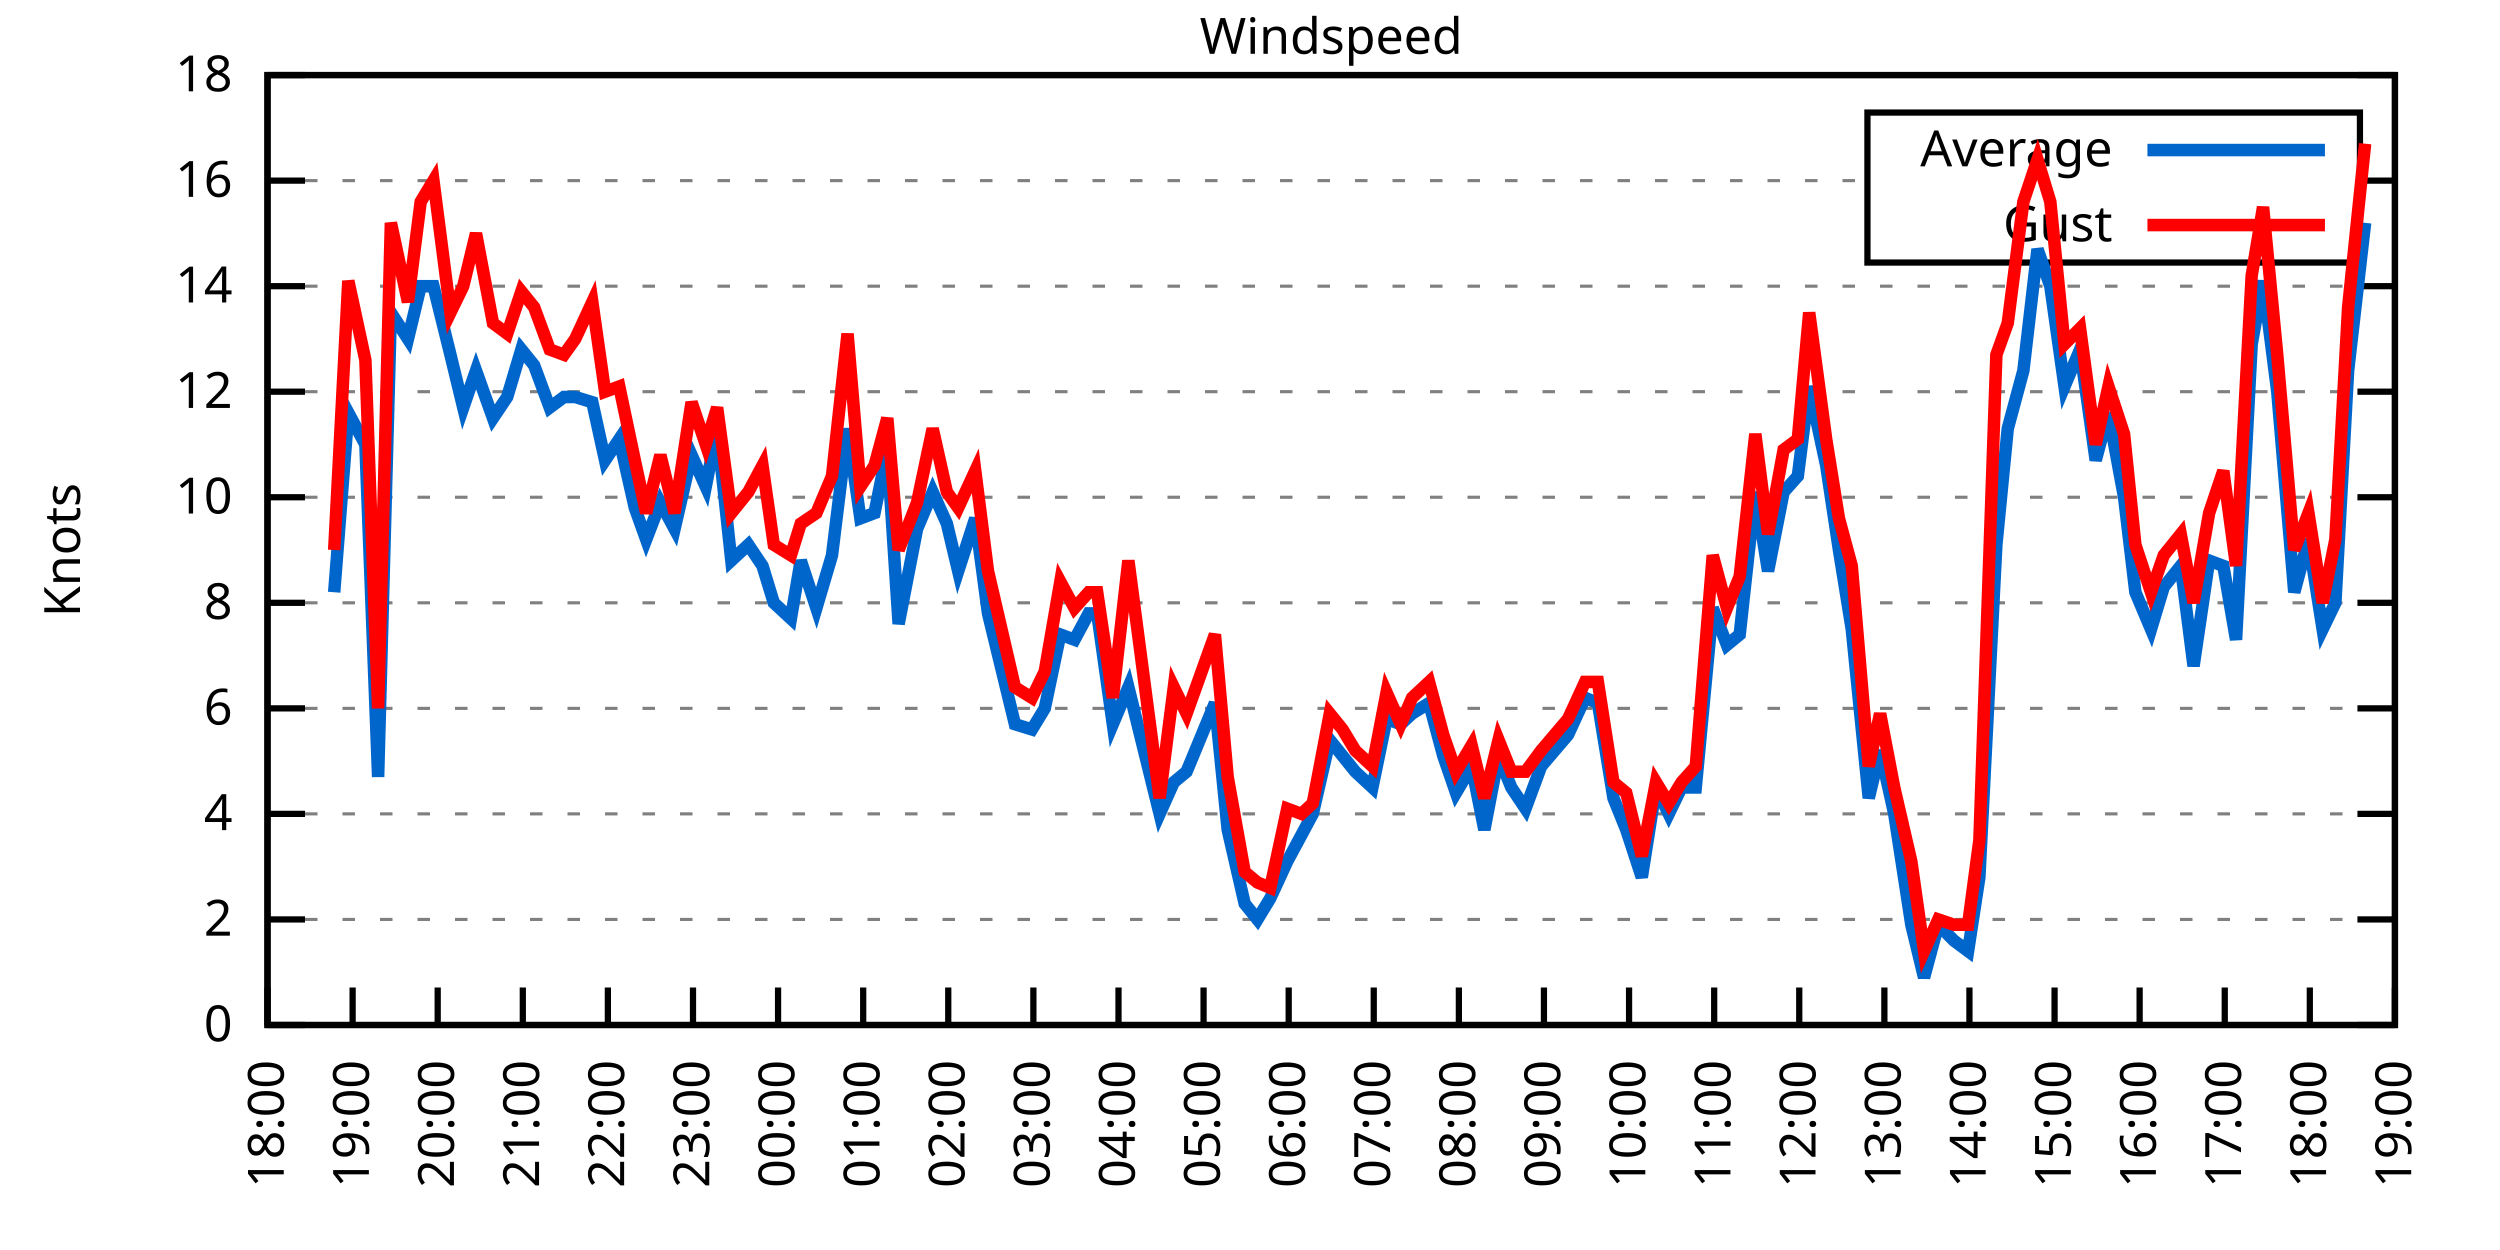
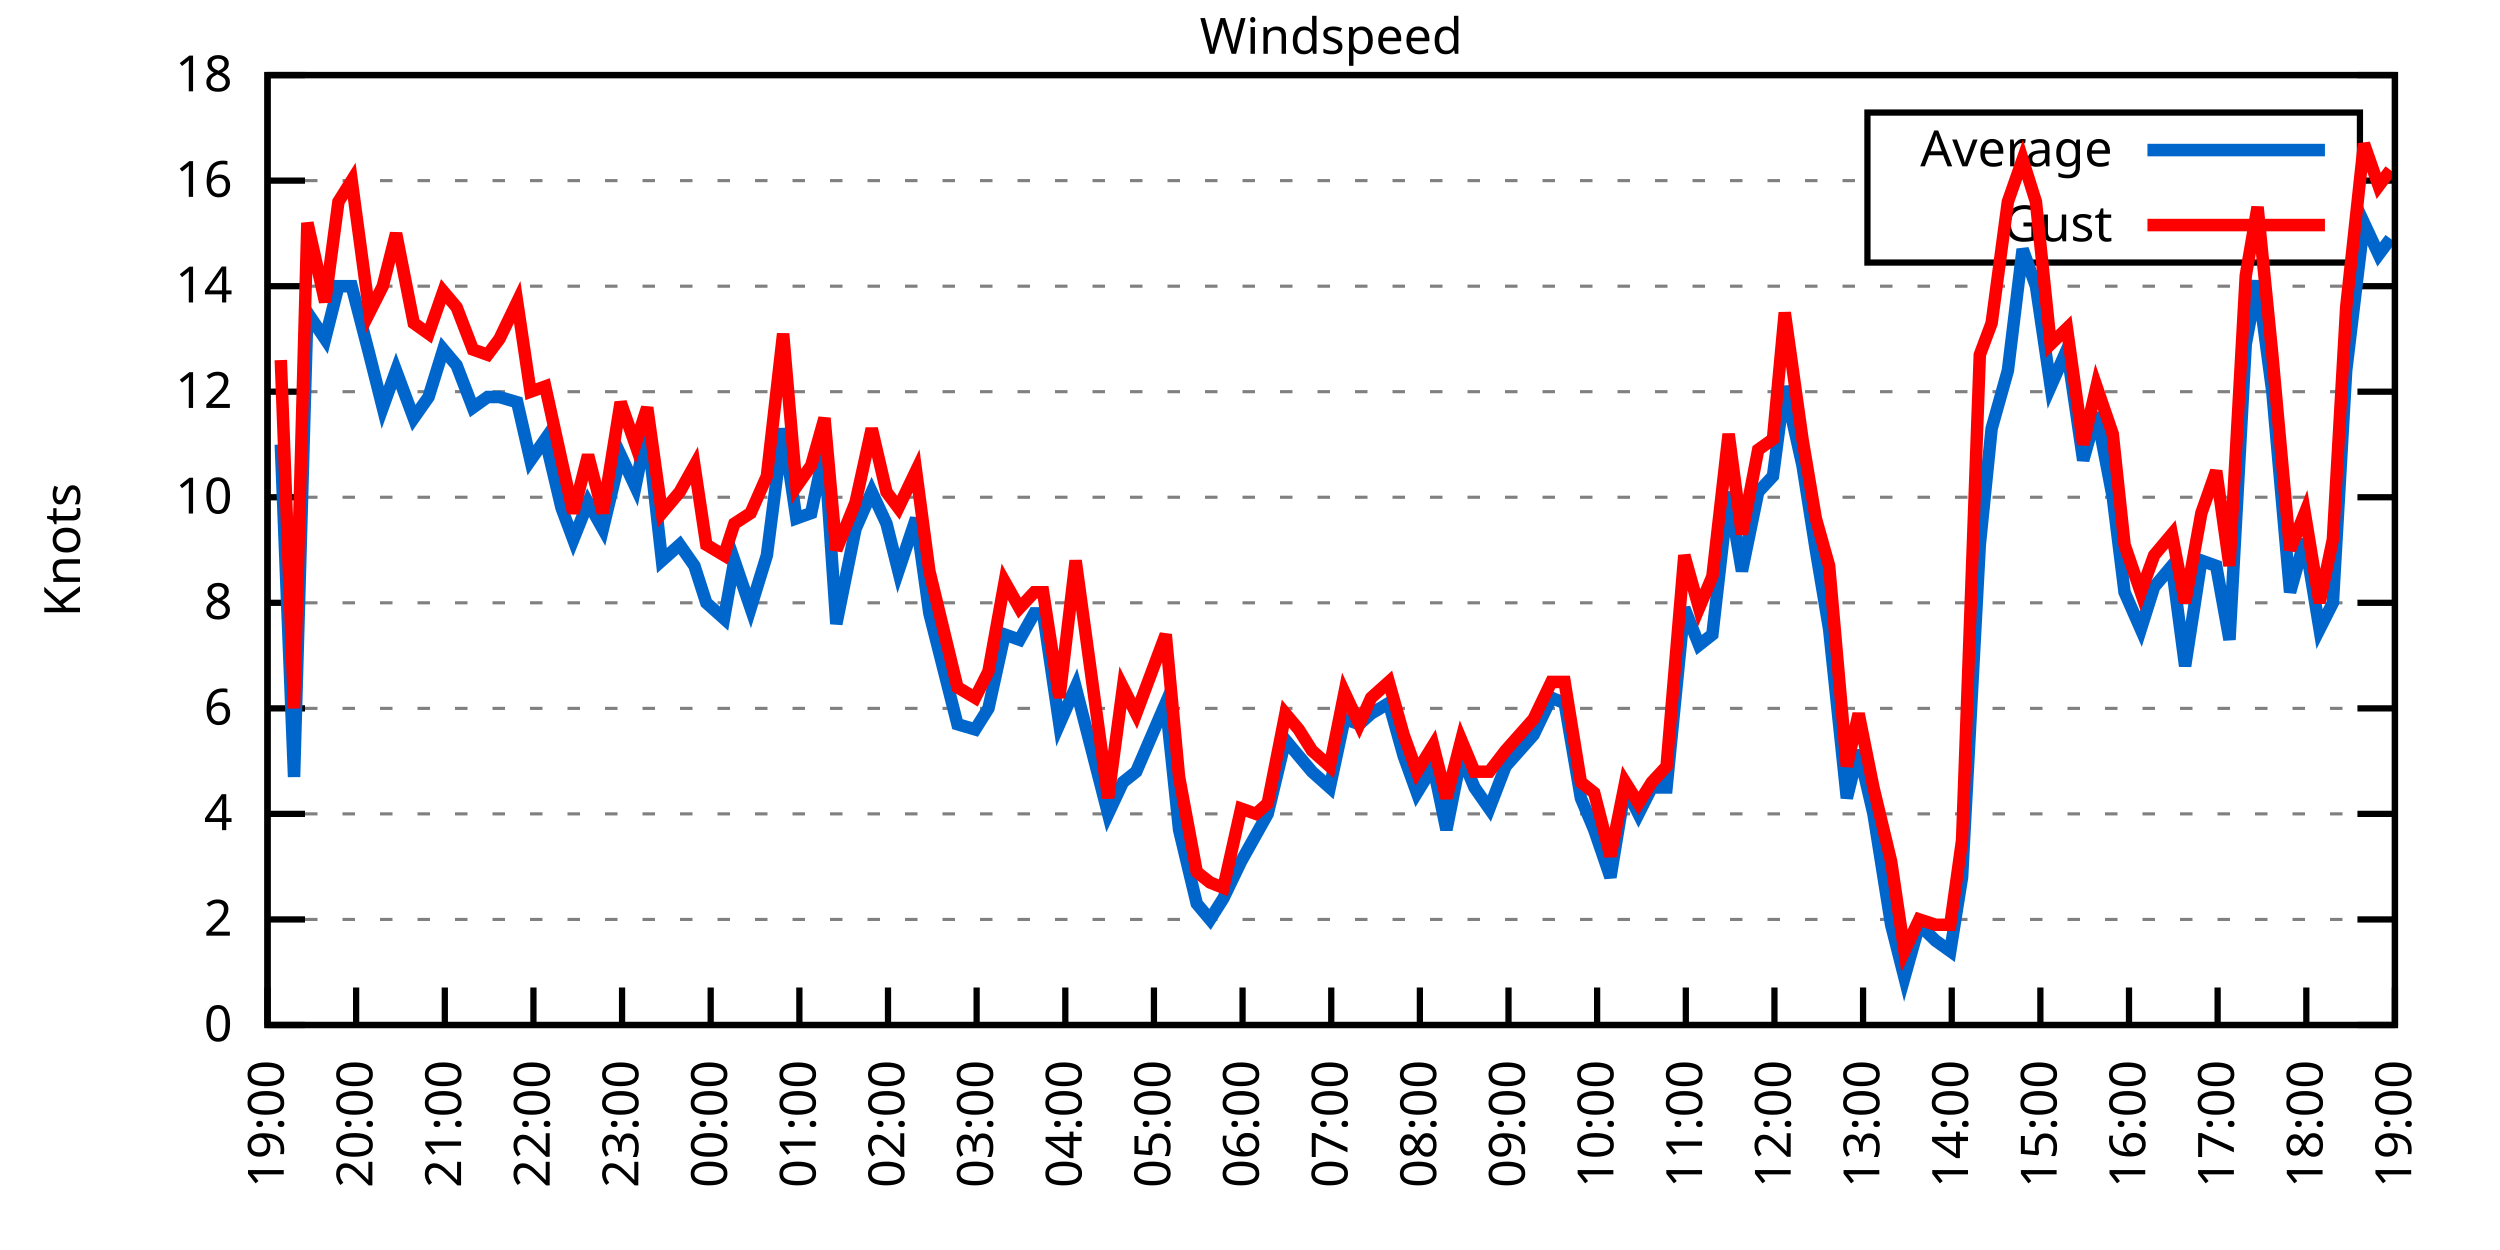
<svg xmlns="http://www.w3.org/2000/svg" xmlns:xlink="http://www.w3.org/1999/xlink" width="400" height="200" viewBox="0 0 400 200">
  <g id="gnuplot_canvas">
    <rect x="0" y="0" width="400" height="200" fill="none" />
    <defs>
      <circle id="gpDot" r="0.5" stroke-width="0.5" stroke="currentColor" />
      <path id="gpPt0" stroke-width="0.333" stroke="currentColor" d="M-1,0 h2 M0,-1 v2" />
      <path id="gpPt1" stroke-width="0.333" stroke="currentColor" d="M-1,-1 L1,1 M1,-1 L-1,1" />
      <path id="gpPt2" stroke-width="0.333" stroke="currentColor" d="M-1,0 L1,0 M0,-1 L0,1 M-1,-1 L1,1 M-1,1 L1,-1" />
      <rect id="gpPt3" stroke-width="0.333" stroke="currentColor" x="-1" y="-1" width="2" height="2" />
      <rect id="gpPt4" stroke-width="0.333" stroke="currentColor" fill="currentColor" x="-1" y="-1" width="2" height="2" />
      <circle id="gpPt5" stroke-width="0.333" stroke="currentColor" cx="0" cy="0" r="1" />
      <use xlink:href="#gpPt5" id="gpPt6" fill="currentColor" stroke="none" />
      <path id="gpPt7" stroke-width="0.333" stroke="currentColor" d="M0,-1.33 L-1.33,0.67 L1.33,0.67 z" />
      <use xlink:href="#gpPt7" id="gpPt8" fill="currentColor" stroke="none" />
      <use xlink:href="#gpPt7" id="gpPt9" stroke="currentColor" transform="rotate(180)" />
      <use xlink:href="#gpPt9" id="gpPt10" fill="currentColor" stroke="none" />
      <use xlink:href="#gpPt3" id="gpPt11" stroke="currentColor" transform="rotate(45)" />
      <use xlink:href="#gpPt11" id="gpPt12" fill="currentColor" stroke="none" />
      <path id="gpPt13" stroke-width="0.333" stroke="currentColor" d="M0,1.330 L1.265,0.411 L0.782,-1.067 L-0.782,-1.076 L-1.265,0.411 z" />
      <use xlink:href="#gpPt13" id="gpPt14" fill="currentColor" stroke="none" />
      <filter id="textbox" filterUnits="objectBoundingBox" x="0" y="0" height="1" width="1">
        <feFlood flood-color="white" flood-opacity="1" result="bgnd" />
        <feComposite in="SourceGraphic" in2="bgnd" operator="atop" />
      </filter>
      <filter id="greybox" filterUnits="objectBoundingBox" x="0" y="0" height="1" width="1">
        <feFlood flood-color="lightgrey" flood-opacity="1" result="grey" />
        <feComposite in="SourceGraphic" in2="grey" operator="atop" />
      </filter>
    </defs>
    <g fill="none" color="white" stroke="currentColor" stroke-width="1.00" stroke-linecap="butt" stroke-linejoin="miter">
</g>
    <g fill="none" color="black" stroke="currentColor" stroke-width="1.00" stroke-linecap="butt" stroke-linejoin="miter">
      <g stroke="none" shape-rendering="crispEdges">
        <polygon fill="rgb(255, 255, 255)" points="42.80,164.00 383.18,164.00 383.18,12.02 42.80,12.02 " />
      </g>
    </g>
    <g fill="none" color="black" stroke="currentColor" stroke-width="1.00" stroke-linecap="butt" stroke-linejoin="miter">
</g>
    <g fill="none" color="black" stroke="black" stroke-width="0.50" stroke-linecap="butt" stroke-linejoin="miter">
</g>
    <g fill="none" color="gray" stroke="currentColor" stroke-width="0.50" stroke-linecap="butt" stroke-linejoin="miter">
      <path stroke="gray" stroke-dasharray="2,4" class="gridline" d="M42.80,164.00 L383.19,164.00  " />
    </g>
    <g fill="none" color="gray" stroke="gray" stroke-width="1.00" stroke-linecap="butt" stroke-linejoin="miter">
</g>
    <g fill="none" color="black" stroke="currentColor" stroke-width="1.00" stroke-linecap="butt" stroke-linejoin="miter">
      <path stroke="black" d="M42.80,164.00 L48.80,164.00 M383.19,164.00 L377.19,164.00  " />
      <g transform="translate(37.20,166.60)" stroke="none" fill="black" font-family="Sans" font-size="8.00" text-anchor="end">
        <text>
          <tspan font-family="Sans"> 0</tspan>
        </text>
      </g>
    </g>
    <g fill="none" color="black" stroke="currentColor" stroke-width="1.00" stroke-linecap="butt" stroke-linejoin="miter">
</g>
    <g fill="none" color="black" stroke="black" stroke-width="0.50" stroke-linecap="butt" stroke-linejoin="miter">
</g>
    <g fill="none" color="gray" stroke="currentColor" stroke-width="0.50" stroke-linecap="butt" stroke-linejoin="miter">
      <path stroke="gray" stroke-dasharray="2,4" class="gridline" d="M42.80,147.11 L383.19,147.11  " />
    </g>
    <g fill="none" color="gray" stroke="gray" stroke-width="1.00" stroke-linecap="butt" stroke-linejoin="miter">
</g>
    <g fill="none" color="black" stroke="currentColor" stroke-width="1.00" stroke-linecap="butt" stroke-linejoin="miter">
      <path stroke="black" d="M42.80,147.11 L48.80,147.11 M383.19,147.11 L377.19,147.11  " />
      <g transform="translate(37.20,149.71)" stroke="none" fill="black" font-family="Sans" font-size="8.00" text-anchor="end">
        <text>
          <tspan font-family="Sans"> 2</tspan>
        </text>
      </g>
    </g>
    <g fill="none" color="black" stroke="currentColor" stroke-width="1.00" stroke-linecap="butt" stroke-linejoin="miter">
</g>
    <g fill="none" color="black" stroke="black" stroke-width="0.50" stroke-linecap="butt" stroke-linejoin="miter">
</g>
    <g fill="none" color="gray" stroke="currentColor" stroke-width="0.50" stroke-linecap="butt" stroke-linejoin="miter">
      <path stroke="gray" stroke-dasharray="2,4" class="gridline" d="M42.80,130.22 L383.19,130.22  " />
    </g>
    <g fill="none" color="gray" stroke="gray" stroke-width="1.00" stroke-linecap="butt" stroke-linejoin="miter">
</g>
    <g fill="none" color="black" stroke="currentColor" stroke-width="1.00" stroke-linecap="butt" stroke-linejoin="miter">
      <path stroke="black" d="M42.80,130.22 L48.80,130.22 M383.19,130.22 L377.19,130.22  " />
      <g transform="translate(37.20,132.82)" stroke="none" fill="black" font-family="Sans" font-size="8.00" text-anchor="end">
        <text>
          <tspan font-family="Sans"> 4</tspan>
        </text>
      </g>
    </g>
    <g fill="none" color="black" stroke="currentColor" stroke-width="1.00" stroke-linecap="butt" stroke-linejoin="miter">
</g>
    <g fill="none" color="black" stroke="black" stroke-width="0.50" stroke-linecap="butt" stroke-linejoin="miter">
</g>
    <g fill="none" color="gray" stroke="currentColor" stroke-width="0.50" stroke-linecap="butt" stroke-linejoin="miter">
      <path stroke="gray" stroke-dasharray="2,4" class="gridline" d="M42.80,113.34 L383.19,113.34  " />
    </g>
    <g fill="none" color="gray" stroke="gray" stroke-width="1.00" stroke-linecap="butt" stroke-linejoin="miter">
</g>
    <g fill="none" color="black" stroke="currentColor" stroke-width="1.00" stroke-linecap="butt" stroke-linejoin="miter">
      <path stroke="black" d="M42.80,113.34 L48.80,113.34 M383.19,113.34 L377.19,113.34  " />
      <g transform="translate(37.20,115.94)" stroke="none" fill="black" font-family="Sans" font-size="8.00" text-anchor="end">
        <text>
          <tspan font-family="Sans"> 6</tspan>
        </text>
      </g>
    </g>
    <g fill="none" color="black" stroke="currentColor" stroke-width="1.00" stroke-linecap="butt" stroke-linejoin="miter">
</g>
    <g fill="none" color="black" stroke="black" stroke-width="0.50" stroke-linecap="butt" stroke-linejoin="miter">
</g>
    <g fill="none" color="gray" stroke="currentColor" stroke-width="0.50" stroke-linecap="butt" stroke-linejoin="miter">
      <path stroke="gray" stroke-dasharray="2,4" class="gridline" d="M42.80,96.45 L383.19,96.45  " />
    </g>
    <g fill="none" color="gray" stroke="gray" stroke-width="1.00" stroke-linecap="butt" stroke-linejoin="miter">
</g>
    <g fill="none" color="black" stroke="currentColor" stroke-width="1.00" stroke-linecap="butt" stroke-linejoin="miter">
      <path stroke="black" d="M42.80,96.45 L48.80,96.45 M383.19,96.45 L377.19,96.45  " />
      <g transform="translate(37.20,99.05)" stroke="none" fill="black" font-family="Sans" font-size="8.00" text-anchor="end">
        <text>
          <tspan font-family="Sans"> 8</tspan>
        </text>
      </g>
    </g>
    <g fill="none" color="black" stroke="currentColor" stroke-width="1.00" stroke-linecap="butt" stroke-linejoin="miter">
</g>
    <g fill="none" color="black" stroke="black" stroke-width="0.50" stroke-linecap="butt" stroke-linejoin="miter">
</g>
    <g fill="none" color="gray" stroke="currentColor" stroke-width="0.50" stroke-linecap="butt" stroke-linejoin="miter">
      <path stroke="gray" stroke-dasharray="2,4" class="gridline" d="M42.80,79.56 L383.19,79.56  " />
    </g>
    <g fill="none" color="gray" stroke="gray" stroke-width="1.00" stroke-linecap="butt" stroke-linejoin="miter">
</g>
    <g fill="none" color="black" stroke="currentColor" stroke-width="1.00" stroke-linecap="butt" stroke-linejoin="miter">
      <path stroke="black" d="M42.80,79.56 L48.80,79.56 M383.19,79.56 L377.19,79.56  " />
      <g transform="translate(37.20,82.16)" stroke="none" fill="black" font-family="Sans" font-size="8.00" text-anchor="end">
        <text>
          <tspan font-family="Sans"> 10</tspan>
        </text>
      </g>
    </g>
    <g fill="none" color="black" stroke="currentColor" stroke-width="1.00" stroke-linecap="butt" stroke-linejoin="miter">
</g>
    <g fill="none" color="black" stroke="black" stroke-width="0.50" stroke-linecap="butt" stroke-linejoin="miter">
</g>
    <g fill="none" color="gray" stroke="currentColor" stroke-width="0.50" stroke-linecap="butt" stroke-linejoin="miter">
      <path stroke="gray" stroke-dasharray="2,4" class="gridline" d="M42.80,62.67 L383.19,62.67  " />
    </g>
    <g fill="none" color="gray" stroke="gray" stroke-width="1.00" stroke-linecap="butt" stroke-linejoin="miter">
</g>
    <g fill="none" color="black" stroke="currentColor" stroke-width="1.00" stroke-linecap="butt" stroke-linejoin="miter">
      <path stroke="black" d="M42.80,62.67 L48.80,62.67 M383.19,62.67 L377.19,62.67  " />
      <g transform="translate(37.20,65.27)" stroke="none" fill="black" font-family="Sans" font-size="8.00" text-anchor="end">
        <text>
          <tspan font-family="Sans"> 12</tspan>
        </text>
      </g>
    </g>
    <g fill="none" color="black" stroke="currentColor" stroke-width="1.00" stroke-linecap="butt" stroke-linejoin="miter">
</g>
    <g fill="none" color="black" stroke="black" stroke-width="0.50" stroke-linecap="butt" stroke-linejoin="miter">
</g>
    <g fill="none" color="gray" stroke="currentColor" stroke-width="0.50" stroke-linecap="butt" stroke-linejoin="miter">
      <path stroke="gray" stroke-dasharray="2,4" class="gridline" d="M42.80,45.79 L383.19,45.79  " />
    </g>
    <g fill="none" color="gray" stroke="gray" stroke-width="1.00" stroke-linecap="butt" stroke-linejoin="miter">
</g>
    <g fill="none" color="black" stroke="currentColor" stroke-width="1.00" stroke-linecap="butt" stroke-linejoin="miter">
      <path stroke="black" d="M42.80,45.79 L48.80,45.79 M383.19,45.79 L377.19,45.79  " />
      <g transform="translate(37.20,48.39)" stroke="none" fill="black" font-family="Sans" font-size="8.00" text-anchor="end">
        <text>
          <tspan font-family="Sans"> 14</tspan>
        </text>
      </g>
    </g>
    <g fill="none" color="black" stroke="currentColor" stroke-width="1.00" stroke-linecap="butt" stroke-linejoin="miter">
</g>
    <g fill="none" color="black" stroke="black" stroke-width="0.50" stroke-linecap="butt" stroke-linejoin="miter">
</g>
    <g fill="none" color="gray" stroke="currentColor" stroke-width="0.50" stroke-linecap="butt" stroke-linejoin="miter">
      <path stroke="gray" stroke-dasharray="2,4" class="gridline" d="M42.80,28.90 L298.79,28.90 M377.59,28.90 L383.19,28.90  " />
    </g>
    <g fill="none" color="gray" stroke="gray" stroke-width="1.00" stroke-linecap="butt" stroke-linejoin="miter">
</g>
    <g fill="none" color="black" stroke="currentColor" stroke-width="1.00" stroke-linecap="butt" stroke-linejoin="miter">
      <path stroke="black" d="M42.80,28.90 L48.80,28.90 M383.19,28.90 L377.19,28.90  " />
      <g transform="translate(37.20,31.50)" stroke="none" fill="black" font-family="Sans" font-size="8.00" text-anchor="end">
        <text>
          <tspan font-family="Sans"> 16</tspan>
        </text>
      </g>
    </g>
    <g fill="none" color="black" stroke="currentColor" stroke-width="1.00" stroke-linecap="butt" stroke-linejoin="miter">
</g>
    <g fill="none" color="black" stroke="black" stroke-width="0.50" stroke-linecap="butt" stroke-linejoin="miter">
</g>
    <g fill="none" color="gray" stroke="currentColor" stroke-width="0.50" stroke-linecap="butt" stroke-linejoin="miter">
      <path stroke="gray" stroke-dasharray="2,4" class="gridline" d="M42.80,12.01 L383.19,12.01  " />
    </g>
    <g fill="none" color="gray" stroke="gray" stroke-width="1.00" stroke-linecap="butt" stroke-linejoin="miter">
</g>
    <g fill="none" color="black" stroke="currentColor" stroke-width="1.00" stroke-linecap="butt" stroke-linejoin="miter">
      <path stroke="black" d="M42.80,12.01 L48.80,12.01 M383.19,12.01 L377.19,12.01  " />
      <g transform="translate(37.20,14.61)" stroke="none" fill="black" font-family="Sans" font-size="8.00" text-anchor="end">
        <text>
          <tspan font-family="Sans"> 18</tspan>
        </text>
      </g>
    </g>
    <g fill="none" color="black" stroke="currentColor" stroke-width="1.00" stroke-linecap="butt" stroke-linejoin="miter">
      <path stroke="black" d="M42.80,164.00 L42.80,158.00  " />
      <g transform="translate(45.40,169.60) rotate(270.00)" stroke="none" fill="black" font-family="Sans" font-size="8.00" text-anchor="end">
        <text>
-           <tspan font-family="Sans">18:00</tspan>
-         </text>
-       </g>
-     </g>
-     <g fill="none" color="black" stroke="currentColor" stroke-width="1.00" stroke-linecap="butt" stroke-linejoin="miter">
-       <path stroke="black" d="M56.42,164.00 L56.42,158.00  " />
-       <g transform="translate(59.02,169.60) rotate(270.00)" stroke="none" fill="black" font-family="Sans" font-size="8.00" text-anchor="end">
-         <text>
          <tspan font-family="Sans">19:00</tspan>
        </text>
      </g>
    </g>
    <g fill="none" color="black" stroke="currentColor" stroke-width="1.00" stroke-linecap="butt" stroke-linejoin="miter">
-       <path stroke="black" d="M70.03,164.00 L70.03,158.00  " />
-       <g transform="translate(72.63,169.60) rotate(270.00)" stroke="none" fill="black" font-family="Sans" font-size="8.00" text-anchor="end">
+       <path stroke="black" d="M56.98,164.00 L56.98,158.00  " />
+       <g transform="translate(59.58,169.60) rotate(270.00)" stroke="none" fill="black" font-family="Sans" font-size="8.00" text-anchor="end">
        <text>
          <tspan font-family="Sans">20:00</tspan>
        </text>
      </g>
    </g>
    <g fill="none" color="black" stroke="currentColor" stroke-width="1.00" stroke-linecap="butt" stroke-linejoin="miter">
-       <path stroke="black" d="M83.65,164.00 L83.65,158.00  " />
-       <g transform="translate(86.25,169.60) rotate(270.00)" stroke="none" fill="black" font-family="Sans" font-size="8.00" text-anchor="end">
+       <path stroke="black" d="M71.17,164.00 L71.17,158.00  " />
+       <g transform="translate(73.77,169.60) rotate(270.00)" stroke="none" fill="black" font-family="Sans" font-size="8.00" text-anchor="end">
        <text>
          <tspan font-family="Sans">21:00</tspan>
        </text>
      </g>
    </g>
    <g fill="none" color="black" stroke="currentColor" stroke-width="1.00" stroke-linecap="butt" stroke-linejoin="miter">
-       <path stroke="black" d="M97.26,164.00 L97.26,158.00  " />
-       <g transform="translate(99.86,169.60) rotate(270.00)" stroke="none" fill="black" font-family="Sans" font-size="8.00" text-anchor="end">
+       <path stroke="black" d="M85.35,164.00 L85.35,158.00  " />
+       <g transform="translate(87.95,169.60) rotate(270.00)" stroke="none" fill="black" font-family="Sans" font-size="8.00" text-anchor="end">
        <text>
          <tspan font-family="Sans">22:00</tspan>
        </text>
      </g>
    </g>
    <g fill="none" color="black" stroke="currentColor" stroke-width="1.00" stroke-linecap="butt" stroke-linejoin="miter">
-       <path stroke="black" d="M110.88,164.00 L110.88,158.00  " />
-       <g transform="translate(113.48,169.60) rotate(270.00)" stroke="none" fill="black" font-family="Sans" font-size="8.00" text-anchor="end">
+       <path stroke="black" d="M99.53,164.00 L99.53,158.00  " />
+       <g transform="translate(102.13,169.60) rotate(270.00)" stroke="none" fill="black" font-family="Sans" font-size="8.00" text-anchor="end">
        <text>
          <tspan font-family="Sans">23:00</tspan>
        </text>
      </g>
    </g>
    <g fill="none" color="black" stroke="currentColor" stroke-width="1.00" stroke-linecap="butt" stroke-linejoin="miter">
-       <path stroke="black" d="M124.49,164.00 L124.49,158.00  " />
-       <g transform="translate(127.09,169.60) rotate(270.00)" stroke="none" fill="black" font-family="Sans" font-size="8.00" text-anchor="end">
+       <path stroke="black" d="M113.71,164.00 L113.71,158.00  " />
+       <g transform="translate(116.31,169.60) rotate(270.00)" stroke="none" fill="black" font-family="Sans" font-size="8.00" text-anchor="end">
        <text>
          <tspan font-family="Sans">00:00</tspan>
        </text>
      </g>
    </g>
    <g fill="none" color="black" stroke="currentColor" stroke-width="1.00" stroke-linecap="butt" stroke-linejoin="miter">
-       <path stroke="black" d="M138.11,164.00 L138.11,158.00  " />
-       <g transform="translate(140.71,169.60) rotate(270.00)" stroke="none" fill="black" font-family="Sans" font-size="8.00" text-anchor="end">
+       <path stroke="black" d="M127.90,164.00 L127.90,158.00  " />
+       <g transform="translate(130.50,169.60) rotate(270.00)" stroke="none" fill="black" font-family="Sans" font-size="8.00" text-anchor="end">
        <text>
          <tspan font-family="Sans">01:00</tspan>
        </text>
      </g>
    </g>
    <g fill="none" color="black" stroke="currentColor" stroke-width="1.00" stroke-linecap="butt" stroke-linejoin="miter">
-       <path stroke="black" d="M151.72,164.00 L151.72,158.00  " />
-       <g transform="translate(154.32,169.60) rotate(270.00)" stroke="none" fill="black" font-family="Sans" font-size="8.00" text-anchor="end">
+       <path stroke="black" d="M142.08,164.00 L142.08,158.00  " />
+       <g transform="translate(144.68,169.60) rotate(270.00)" stroke="none" fill="black" font-family="Sans" font-size="8.00" text-anchor="end">
        <text>
          <tspan font-family="Sans">02:00</tspan>
        </text>
      </g>
    </g>
    <g fill="none" color="black" stroke="currentColor" stroke-width="1.00" stroke-linecap="butt" stroke-linejoin="miter">
-       <path stroke="black" d="M165.34,164.00 L165.34,158.00  " />
-       <g transform="translate(167.94,169.60) rotate(270.00)" stroke="none" fill="black" font-family="Sans" font-size="8.00" text-anchor="end">
+       <path stroke="black" d="M156.26,164.00 L156.26,158.00  " />
+       <g transform="translate(158.86,169.60) rotate(270.00)" stroke="none" fill="black" font-family="Sans" font-size="8.00" text-anchor="end">
        <text>
          <tspan font-family="Sans">03:00</tspan>
        </text>
      </g>
    </g>
    <g fill="none" color="black" stroke="currentColor" stroke-width="1.00" stroke-linecap="butt" stroke-linejoin="miter">
-       <path stroke="black" d="M178.96,164.00 L178.96,158.00  " />
-       <g transform="translate(181.56,169.60) rotate(270.00)" stroke="none" fill="black" font-family="Sans" font-size="8.00" text-anchor="end">
+       <path stroke="black" d="M170.45,164.00 L170.45,158.00  " />
+       <g transform="translate(173.05,169.60) rotate(270.00)" stroke="none" fill="black" font-family="Sans" font-size="8.00" text-anchor="end">
        <text>
          <tspan font-family="Sans">04:00</tspan>
        </text>
      </g>
    </g>
    <g fill="none" color="black" stroke="currentColor" stroke-width="1.00" stroke-linecap="butt" stroke-linejoin="miter">
-       <path stroke="black" d="M192.57,164.00 L192.57,158.00  " />
-       <g transform="translate(195.17,169.60) rotate(270.00)" stroke="none" fill="black" font-family="Sans" font-size="8.00" text-anchor="end">
+       <path stroke="black" d="M184.63,164.00 L184.63,158.00  " />
+       <g transform="translate(187.23,169.60) rotate(270.00)" stroke="none" fill="black" font-family="Sans" font-size="8.00" text-anchor="end">
        <text>
          <tspan font-family="Sans">05:00</tspan>
        </text>
      </g>
    </g>
    <g fill="none" color="black" stroke="currentColor" stroke-width="1.00" stroke-linecap="butt" stroke-linejoin="miter">
-       <path stroke="black" d="M206.19,164.00 L206.19,158.00  " />
-       <g transform="translate(208.79,169.60) rotate(270.00)" stroke="none" fill="black" font-family="Sans" font-size="8.00" text-anchor="end">
+       <path stroke="black" d="M198.81,164.00 L198.81,158.00  " />
+       <g transform="translate(201.41,169.60) rotate(270.00)" stroke="none" fill="black" font-family="Sans" font-size="8.00" text-anchor="end">
        <text>
          <tspan font-family="Sans">06:00</tspan>
        </text>
      </g>
    </g>
    <g fill="none" color="black" stroke="currentColor" stroke-width="1.00" stroke-linecap="butt" stroke-linejoin="miter">
-       <path stroke="black" d="M219.80,164.00 L219.80,158.00  " />
-       <g transform="translate(222.40,169.60) rotate(270.00)" stroke="none" fill="black" font-family="Sans" font-size="8.00" text-anchor="end">
+       <path stroke="black" d="M213.00,164.00 L213.00,158.00  " />
+       <g transform="translate(215.60,169.60) rotate(270.00)" stroke="none" fill="black" font-family="Sans" font-size="8.00" text-anchor="end">
        <text>
          <tspan font-family="Sans">07:00</tspan>
        </text>
      </g>
    </g>
    <g fill="none" color="black" stroke="currentColor" stroke-width="1.00" stroke-linecap="butt" stroke-linejoin="miter">
-       <path stroke="black" d="M233.42,164.00 L233.42,158.00  " />
-       <g transform="translate(236.02,169.60) rotate(270.00)" stroke="none" fill="black" font-family="Sans" font-size="8.00" text-anchor="end">
+       <path stroke="black" d="M227.18,164.00 L227.18,158.00  " />
+       <g transform="translate(229.78,169.60) rotate(270.00)" stroke="none" fill="black" font-family="Sans" font-size="8.00" text-anchor="end">
        <text>
          <tspan font-family="Sans">08:00</tspan>
        </text>
      </g>
    </g>
    <g fill="none" color="black" stroke="currentColor" stroke-width="1.00" stroke-linecap="butt" stroke-linejoin="miter">
-       <path stroke="black" d="M247.03,164.00 L247.03,158.00  " />
-       <g transform="translate(249.63,169.60) rotate(270.00)" stroke="none" fill="black" font-family="Sans" font-size="8.00" text-anchor="end">
+       <path stroke="black" d="M241.36,164.00 L241.36,158.00  " />
+       <g transform="translate(243.96,169.60) rotate(270.00)" stroke="none" fill="black" font-family="Sans" font-size="8.00" text-anchor="end">
        <text>
          <tspan font-family="Sans">09:00</tspan>
        </text>
      </g>
    </g>
    <g fill="none" color="black" stroke="currentColor" stroke-width="1.00" stroke-linecap="butt" stroke-linejoin="miter">
-       <path stroke="black" d="M260.65,164.00 L260.65,158.00  " />
-       <g transform="translate(263.25,169.60) rotate(270.00)" stroke="none" fill="black" font-family="Sans" font-size="8.00" text-anchor="end">
+       <path stroke="black" d="M255.54,164.00 L255.54,158.00  " />
+       <g transform="translate(258.14,169.60) rotate(270.00)" stroke="none" fill="black" font-family="Sans" font-size="8.00" text-anchor="end">
        <text>
          <tspan font-family="Sans">10:00</tspan>
        </text>
      </g>
    </g>
    <g fill="none" color="black" stroke="currentColor" stroke-width="1.00" stroke-linecap="butt" stroke-linejoin="miter">
-       <path stroke="black" d="M274.27,164.00 L274.27,158.00  " />
-       <g transform="translate(276.87,169.60) rotate(270.00)" stroke="none" fill="black" font-family="Sans" font-size="8.00" text-anchor="end">
+       <path stroke="black" d="M269.73,164.00 L269.73,158.00  " />
+       <g transform="translate(272.33,169.60) rotate(270.00)" stroke="none" fill="black" font-family="Sans" font-size="8.00" text-anchor="end">
        <text>
          <tspan font-family="Sans">11:00</tspan>
        </text>
      </g>
    </g>
    <g fill="none" color="black" stroke="currentColor" stroke-width="1.00" stroke-linecap="butt" stroke-linejoin="miter">
-       <path stroke="black" d="M287.88,164.00 L287.88,158.00  " />
-       <g transform="translate(290.48,169.60) rotate(270.00)" stroke="none" fill="black" font-family="Sans" font-size="8.00" text-anchor="end">
+       <path stroke="black" d="M283.91,164.00 L283.91,158.00  " />
+       <g transform="translate(286.51,169.60) rotate(270.00)" stroke="none" fill="black" font-family="Sans" font-size="8.00" text-anchor="end">
        <text>
          <tspan font-family="Sans">12:00</tspan>
        </text>
      </g>
    </g>
    <g fill="none" color="black" stroke="currentColor" stroke-width="1.00" stroke-linecap="butt" stroke-linejoin="miter">
-       <path stroke="black" d="M301.50,164.00 L301.50,158.00  " />
-       <g transform="translate(304.10,169.60) rotate(270.00)" stroke="none" fill="black" font-family="Sans" font-size="8.00" text-anchor="end">
+       <path stroke="black" d="M298.09,164.00 L298.09,158.00  " />
+       <g transform="translate(300.69,169.60) rotate(270.00)" stroke="none" fill="black" font-family="Sans" font-size="8.00" text-anchor="end">
        <text>
          <tspan font-family="Sans">13:00</tspan>
        </text>
      </g>
    </g>
    <g fill="none" color="black" stroke="currentColor" stroke-width="1.00" stroke-linecap="butt" stroke-linejoin="miter">
-       <path stroke="black" d="M315.11,164.00 L315.11,158.00  " />
-       <g transform="translate(317.71,169.60) rotate(270.00)" stroke="none" fill="black" font-family="Sans" font-size="8.00" text-anchor="end">
+       <path stroke="black" d="M312.28,164.00 L312.28,158.00  " />
+       <g transform="translate(314.88,169.60) rotate(270.00)" stroke="none" fill="black" font-family="Sans" font-size="8.00" text-anchor="end">
        <text>
          <tspan font-family="Sans">14:00</tspan>
        </text>
      </g>
    </g>
    <g fill="none" color="black" stroke="currentColor" stroke-width="1.00" stroke-linecap="butt" stroke-linejoin="miter">
-       <path stroke="black" d="M328.73,164.00 L328.73,158.00  " />
-       <g transform="translate(331.33,169.60) rotate(270.00)" stroke="none" fill="black" font-family="Sans" font-size="8.00" text-anchor="end">
+       <path stroke="black" d="M326.46,164.00 L326.46,158.00  " />
+       <g transform="translate(329.06,169.60) rotate(270.00)" stroke="none" fill="black" font-family="Sans" font-size="8.00" text-anchor="end">
        <text>
          <tspan font-family="Sans">15:00</tspan>
        </text>
      </g>
    </g>
    <g fill="none" color="black" stroke="currentColor" stroke-width="1.00" stroke-linecap="butt" stroke-linejoin="miter">
-       <path stroke="black" d="M342.34,164.00 L342.34,158.00  " />
-       <g transform="translate(344.94,169.60) rotate(270.00)" stroke="none" fill="black" font-family="Sans" font-size="8.00" text-anchor="end">
+       <path stroke="black" d="M340.64,164.00 L340.64,158.00  " />
+       <g transform="translate(343.24,169.60) rotate(270.00)" stroke="none" fill="black" font-family="Sans" font-size="8.00" text-anchor="end">
        <text>
          <tspan font-family="Sans">16:00</tspan>
        </text>
      </g>
    </g>
    <g fill="none" color="black" stroke="currentColor" stroke-width="1.00" stroke-linecap="butt" stroke-linejoin="miter">
-       <path stroke="black" d="M355.96,164.00 L355.96,158.00  " />
-       <g transform="translate(358.56,169.60) rotate(270.00)" stroke="none" fill="black" font-family="Sans" font-size="8.00" text-anchor="end">
+       <path stroke="black" d="M354.82,164.00 L354.82,158.00  " />
+       <g transform="translate(357.42,169.60) rotate(270.00)" stroke="none" fill="black" font-family="Sans" font-size="8.00" text-anchor="end">
        <text>
          <tspan font-family="Sans">17:00</tspan>
        </text>
      </g>
    </g>
    <g fill="none" color="black" stroke="currentColor" stroke-width="1.00" stroke-linecap="butt" stroke-linejoin="miter">
-       <path stroke="black" d="M369.57,164.00 L369.57,158.00  " />
-       <g transform="translate(372.17,169.60) rotate(270.00)" stroke="none" fill="black" font-family="Sans" font-size="8.00" text-anchor="end">
+       <path stroke="black" d="M369.01,164.00 L369.01,158.00  " />
+       <g transform="translate(371.61,169.60) rotate(270.00)" stroke="none" fill="black" font-family="Sans" font-size="8.00" text-anchor="end">
        <text>
          <tspan font-family="Sans">18:00</tspan>
        </text>
      </g>
    </g>
    <g fill="none" color="black" stroke="currentColor" stroke-width="1.00" stroke-linecap="butt" stroke-linejoin="miter">
      <path stroke="black" d="M383.19,164.00 L383.19,158.00  " />
      <g transform="translate(385.79,169.60) rotate(270.00)" stroke="none" fill="black" font-family="Sans" font-size="8.00" text-anchor="end">
        <text>
          <tspan font-family="Sans">19:00</tspan>
        </text>
      </g>
    </g>
    <g fill="none" color="black" stroke="currentColor" stroke-width="1.00" stroke-linecap="butt" stroke-linejoin="miter">
</g>
    <g fill="none" color="black" stroke="currentColor" stroke-width="1.00" stroke-linecap="butt" stroke-linejoin="miter">
      <path stroke="black" d="M42.80,12.01 L42.80,164.00 L383.19,164.00 L383.19,12.01 L42.80,12.01 Z  " />
    </g>
    <g fill="none" color="black" stroke="currentColor" stroke-width="1.00" stroke-linecap="butt" stroke-linejoin="miter">
</g>
    <g fill="none" color="black" stroke="currentColor" stroke-width="1.00" stroke-linecap="butt" stroke-linejoin="miter">
      <path stroke="black" d="M298.79,42.01 L298.79,18.01 L377.59,18.01 L377.59,42.01 L298.79,42.01 Z  " />
    </g>
    <g id="Windspeed_plot_1">
      <g fill="none" color="white" stroke="black" stroke-width="2.00" stroke-linecap="butt" stroke-linejoin="miter">
</g>
      <g fill="none" color="black" stroke="currentColor" stroke-width="2.00" stroke-linecap="butt" stroke-linejoin="miter">
        <g transform="translate(337.99,26.61)" stroke="none" fill="black" font-family="Sans" font-size="8.00" text-anchor="end">
          <text>
            <tspan font-family="Sans">Average</tspan>
          </text>
        </g>
      </g>
      <g fill="none" color="black" stroke="currentColor" stroke-width="2.00" stroke-linecap="butt" stroke-linejoin="miter">
-         <path stroke="rgb(  0, 102, 204)" d="M343.59,24.01 L371.99,24.01 M53.47,94.76 L55.73,66.05 L58.46,71.12 L60.50,124.31 L62.54,50.01 L65.27,54.23   L67.31,45.79 L69.35,45.79 L72.07,56.76 L74.12,65.21 L76.16,59.30 L78.88,66.90 L81.15,63.52 L83.42,55.92   L85.46,58.45 L87.96,65.21 L90.23,63.52 L92.04,63.52 L94.77,64.36 L96.81,73.65 L99.08,70.27 L101.57,81.25   L103.39,86.32 L105.66,80.41 L107.93,84.63 L110.65,72.81 L112.92,77.87 L114.74,68.58 L117.01,89.69 L119.73,87.16   L122.00,90.54 L123.81,96.45 L126.54,98.98 L128.12,89.69 L130.62,97.29 L133.12,88.85 L135.61,68.58 L137.66,82.94   L139.92,82.09 L141.97,71.96 L143.78,99.83 L146.73,84.63 L149.23,78.72 L151.50,83.78 L153.31,91.38 L156.04,82.94   L158.08,98.14 L162.39,115.87 L165.11,116.71 L167.16,113.34 L169.65,101.52 L171.92,102.36 L174.19,98.14 L175.55,98.14   L178.05,115.87 L180.54,109.96 L185.54,130.22 L187.81,125.16 L189.85,123.47 L194.39,112.49 L196.43,132.76 L199.15,144.58   L201.19,147.11 L203.24,143.73 L205.96,137.82 L208.23,133.60 L210.04,130.22 L212.77,118.40 L214.81,120.94 L216.85,123.47   L219.58,126.00 L221.85,115.03 L224.11,115.87 L225.93,114.18 L228.65,112.49 L230.92,120.94 L232.96,126.85 L235.46,122.62   L237.50,132.76 L239.77,120.94 L241.81,126.00 L244.08,129.38 L246.58,122.62 L250.89,117.56 L253.61,111.65 L255.66,112.49   L258.15,127.69 L260.20,132.76 L262.69,140.36 L264.96,126.00 L267.00,130.22 L269.05,126.00 L271.32,126.00 L274.04,97.29   L276.31,103.20 L278.35,101.52 L280.85,78.72 L282.89,91.38 L285.38,78.72 L287.65,76.18 L289.47,61.83 L292.19,74.49   L294.23,88.00 L296.28,100.67 L299.00,127.69 L300.82,120.09 L303.08,130.22 L305.81,147.96 L307.85,156.40 L310.12,147.96   L312.62,150.49 L314.89,152.18 L316.70,140.36 L319.42,87.16 L321.24,68.58 L323.74,59.30 L326.00,39.87 L328.05,45.79   L330.32,61.83 L332.81,55.92 L335.31,73.65 L337.35,66.05 L339.85,79.56 L341.66,94.76 L344.16,100.67 L346.20,93.92   L348.92,90.54 L350.97,106.58 L353.46,89.69 L355.73,90.54 L357.77,102.36 L360.27,55.07 L362.09,44.94 L364.36,62.67   L367.08,94.76 L369.35,86.32 L371.62,100.67 L373.66,96.45 L375.70,59.30 L378.42,35.65  " />
+         <path stroke="rgb(  0, 102, 204)" d="M343.59,24.01 L371.99,24.01 M44.93,71.12 L47.05,124.31 L49.18,50.01 L52.02,54.23 L54.15,45.79 L56.27,45.79   L59.11,56.76 L61.24,65.21 L63.37,59.30 L66.20,66.90 L68.57,63.52 L70.93,55.92 L73.06,58.45 L75.66,65.21   L78.02,63.52 L79.91,63.52 L82.75,64.36 L84.88,73.65 L87.24,70.27 L89.84,81.25 L91.73,86.32 L94.09,80.41   L96.46,84.63 L99.30,72.81 L101.66,77.87 L103.55,68.58 L105.91,89.69 L108.75,87.16 L111.11,90.54 L113.01,96.45   L115.84,98.98 L117.50,89.69 L120.10,97.29 L122.70,88.85 L125.30,68.58 L127.42,82.94 L129.79,82.09 L131.92,71.96   L133.81,99.83 L136.88,84.63 L139.48,78.72 L141.84,83.78 L143.74,91.38 L146.57,82.94 L148.70,98.14 L153.19,115.87   L156.03,116.71 L158.15,113.34 L160.75,101.52 L163.12,102.36 L165.48,98.14 L166.90,98.14 L169.50,115.87 L172.10,109.96   L177.30,130.22 L179.67,125.16 L181.79,123.47 L186.52,112.49 L188.65,132.76 L191.48,144.58 L193.61,147.11 L195.74,143.73   L198.58,137.82 L200.94,133.60 L202.83,130.22 L205.67,118.40 L207.79,120.94 L209.92,123.47 L212.76,126.00 L215.12,115.03   L217.49,115.87 L219.38,114.18 L222.21,112.49 L224.58,120.94 L226.71,126.85 L229.31,122.62 L231.43,132.76 L233.80,120.94   L235.92,126.00 L238.29,129.38 L240.89,122.62 L245.38,117.56 L248.22,111.65 L250.34,112.49 L252.94,127.69 L255.07,132.76   L257.67,140.36 L260.04,126.00 L262.16,130.22 L264.29,126.00 L266.65,126.00 L269.49,97.29 L271.85,103.20 L273.98,101.52   L276.58,78.72 L278.71,91.38 L281.31,78.72 L283.67,76.18 L285.56,61.83 L288.40,74.49 L290.53,88.00 L292.66,100.67   L295.49,127.69 L297.38,120.09 L299.75,130.22 L302.58,147.96 L304.71,156.40 L307.08,147.96 L309.68,150.49 L312.04,152.18   L313.93,140.36 L316.77,87.16 L318.66,68.58 L321.26,59.30 L323.62,39.87 L325.75,45.79 L328.11,61.83 L330.71,55.92   L333.31,73.65 L335.44,66.05 L338.04,79.56 L339.93,94.76 L342.53,100.67 L344.66,93.92 L347.50,90.54 L349.62,106.58   L352.22,89.69 L354.59,90.54 L356.72,102.36 L359.32,55.07 L361.21,44.94 L363.57,62.67 L366.41,94.76 L368.77,86.32   L371.13,100.67 L373.26,96.45 L375.39,59.30 L378.23,35.65 L380.59,40.72 L382.48,38.19  " />
      </g>
    </g>
    <g id="Windspeed_plot_2">
      <g fill="none" color="black" stroke="currentColor" stroke-width="2.00" stroke-linecap="butt" stroke-linejoin="miter">
        <g transform="translate(337.99,38.61)" stroke="none" fill="black" font-family="Sans" font-size="8.00" text-anchor="end">
          <text>
            <tspan font-family="Sans">Gust</tspan>
          </text>
        </g>
      </g>
      <g fill="none" color="black" stroke="currentColor" stroke-width="2.00" stroke-linecap="butt" stroke-linejoin="miter">
-         <path stroke="rgb(255,   0,   0)" d="M343.59,36.01 L371.99,36.01 M53.47,88.00 L55.73,44.94 L58.46,57.61 L60.50,113.34 L62.54,35.65 L65.27,48.32   L67.31,32.28 L69.35,28.90 L72.07,50.01 L74.12,45.79 L76.16,37.34 L78.88,51.70 L81.15,53.39 L83.42,46.63   L85.46,49.16 L87.96,55.92 L90.23,56.76 L92.04,54.23 L94.77,48.32 L96.81,62.67 L99.08,61.83 L101.57,73.65   L103.39,82.09 L105.66,72.81 L107.93,82.09 L110.65,64.36 L112.92,71.12 L114.74,65.21 L117.01,82.09 L119.73,78.72   L122.00,74.49 L123.81,87.16 L126.54,88.85 L128.12,83.78 L130.62,82.09 L133.12,76.18 L135.61,53.39 L137.66,77.87   L139.92,74.49 L141.97,66.90 L143.78,88.00 L146.73,80.41 L149.23,68.58 L151.50,78.72 L153.31,81.25 L156.04,75.34   L158.08,91.38 L162.39,109.96 L165.11,111.65 L167.16,107.43 L169.65,93.07 L171.92,97.29 L174.19,94.76 L175.55,94.76   L178.05,111.65 L180.54,89.69 L185.54,127.69 L187.81,109.96 L189.85,114.18 L194.39,101.52 L196.43,124.31 L199.15,139.51   L201.19,141.20 L203.24,142.05 L205.96,129.38 L208.23,130.22 L210.04,128.54 L212.77,114.18 L214.81,116.71 L216.85,120.09   L219.58,122.62 L221.85,110.80 L224.11,115.87 L225.93,111.65 L228.65,109.11 L230.92,117.56 L232.96,123.47 L235.46,119.25   L237.50,127.69 L239.77,118.40 L241.81,123.47 L244.08,123.47 L246.58,120.09 L250.89,115.03 L253.61,109.11 L255.66,109.11   L258.15,125.16 L260.20,126.85 L262.69,136.98 L264.96,125.16 L267.00,128.54 L269.05,125.16 L271.32,122.62 L274.04,88.85   L276.31,97.29 L278.35,92.23 L280.85,69.43 L282.89,85.47 L285.38,71.96 L287.65,70.27 L289.47,50.01 L292.19,70.27   L294.23,82.94 L296.28,90.54 L299.00,122.62 L300.82,114.18 L303.08,126.00 L305.81,137.82 L307.85,152.18 L310.12,147.11   L312.62,147.96 L314.89,147.96 L316.70,134.45 L319.42,56.76 L321.24,51.70 L323.74,32.28 L326.00,25.52 L328.05,32.28   L330.32,55.07 L332.81,52.54 L335.31,71.12 L337.35,61.83 L339.85,69.43 L341.66,87.16 L344.16,94.76 L346.20,88.85   L348.92,85.47 L350.97,96.45 L353.46,82.09 L355.73,75.34 L357.77,90.54 L360.27,44.10 L362.09,33.12 L364.36,56.76   L367.08,88.00 L369.35,82.09 L371.62,96.45 L373.66,86.32 L375.70,49.16 L378.42,22.99  " />
+         <path stroke="rgb(255,   0,   0)" d="M343.59,36.01 L371.99,36.01 M44.93,57.61 L47.05,113.34 L49.18,35.65 L52.02,48.32 L54.15,32.28 L56.27,28.90   L59.11,50.01 L61.24,45.79 L63.37,37.34 L66.20,51.70 L68.57,53.39 L70.93,46.63 L73.06,49.16 L75.66,55.92   L78.02,56.76 L79.91,54.23 L82.75,48.32 L84.88,62.67 L87.24,61.83 L89.84,73.65 L91.73,82.09 L94.09,72.81   L96.46,82.09 L99.30,64.36 L101.66,71.12 L103.55,65.21 L105.91,82.09 L108.75,78.72 L111.11,74.49 L113.01,87.16   L115.84,88.85 L117.50,83.78 L120.10,82.09 L122.70,76.18 L125.30,53.39 L127.42,77.87 L129.79,74.49 L131.92,66.90   L133.81,88.00 L136.88,80.41 L139.48,68.58 L141.84,78.72 L143.74,81.25 L146.57,75.34 L148.70,91.38 L153.19,109.96   L156.03,111.65 L158.15,107.43 L160.75,93.07 L163.12,97.29 L165.48,94.76 L166.90,94.76 L169.50,111.65 L172.10,89.69   L177.30,127.69 L179.67,109.96 L181.79,114.18 L186.52,101.52 L188.65,124.31 L191.48,139.51 L193.61,141.20 L195.74,142.05   L198.58,129.38 L200.94,130.22 L202.83,128.54 L205.67,114.18 L207.79,116.71 L209.92,120.09 L212.76,122.62 L215.12,110.80   L217.49,115.87 L219.38,111.65 L222.21,109.11 L224.58,117.56 L226.71,123.47 L229.31,119.25 L231.43,127.69 L233.80,118.40   L235.92,123.47 L238.29,123.47 L240.89,120.09 L245.38,115.03 L248.22,109.11 L250.34,109.11 L252.94,125.16 L255.07,126.85   L257.67,136.98 L260.04,125.16 L262.16,128.54 L264.29,125.16 L266.65,122.62 L269.49,88.85 L271.85,97.29 L273.98,92.23   L276.58,69.43 L278.71,85.47 L281.31,71.96 L283.67,70.27 L285.56,50.01 L288.40,70.27 L290.53,82.94 L292.66,90.54   L295.49,122.62 L297.38,114.18 L299.75,126.00 L302.58,137.82 L304.71,152.18 L307.08,147.11 L309.68,147.96 L312.04,147.96   L313.93,134.45 L316.77,56.76 L318.66,51.70 L321.26,32.28 L323.62,25.52 L325.75,32.28 L328.11,55.07 L330.71,52.54   L333.31,71.12 L335.44,61.83 L338.04,69.43 L339.93,87.16 L342.53,94.76 L344.66,88.85 L347.50,85.47 L349.62,96.45   L352.22,82.09 L354.59,75.34 L356.72,90.54 L359.32,44.10 L361.21,33.12 L363.57,56.76 L366.41,88.00 L368.77,82.09   L371.13,96.45 L373.26,86.32 L375.39,49.16 L378.23,22.99 L380.59,29.74 L382.48,27.21  " />
      </g>
    </g>
    <g fill="none" color="black" stroke="currentColor" stroke-width="2.00" stroke-linecap="butt" stroke-linejoin="miter">
</g>
    <g fill="none" color="black" stroke="black" stroke-width="1.00" stroke-linecap="butt" stroke-linejoin="miter">
</g>
    <g fill="none" color="black" stroke="currentColor" stroke-width="1.00" stroke-linecap="butt" stroke-linejoin="miter">
      <path stroke="black" d="M42.80,12.01 L42.80,164.00 L383.19,164.00 L383.19,12.01 L42.80,12.01 Z  " />
      <g transform="translate(12.80,88.01) rotate(270.00)" stroke="none" fill="black" font-family="Sans" font-size="8.00" text-anchor="middle">
        <text>
          <tspan font-family="Sans">Knots</tspan>
        </text>
      </g>
    </g>
    <g fill="none" color="black" stroke="currentColor" stroke-width="1.00" stroke-linecap="butt" stroke-linejoin="miter">
</g>
    <g fill="none" color="black" stroke="currentColor" stroke-width="1.00" stroke-linecap="butt" stroke-linejoin="miter">
      <g transform="translate(212.99,8.61)" stroke="none" fill="black" font-family="Sans" font-size="8.00" text-anchor="middle">
        <text>
          <tspan font-family="Sans">Windspeed</tspan>
        </text>
      </g>
    </g>
    <g fill="none" color="black" stroke="currentColor" stroke-width="1.00" stroke-linecap="butt" stroke-linejoin="miter">
</g>
  </g>
</svg>
